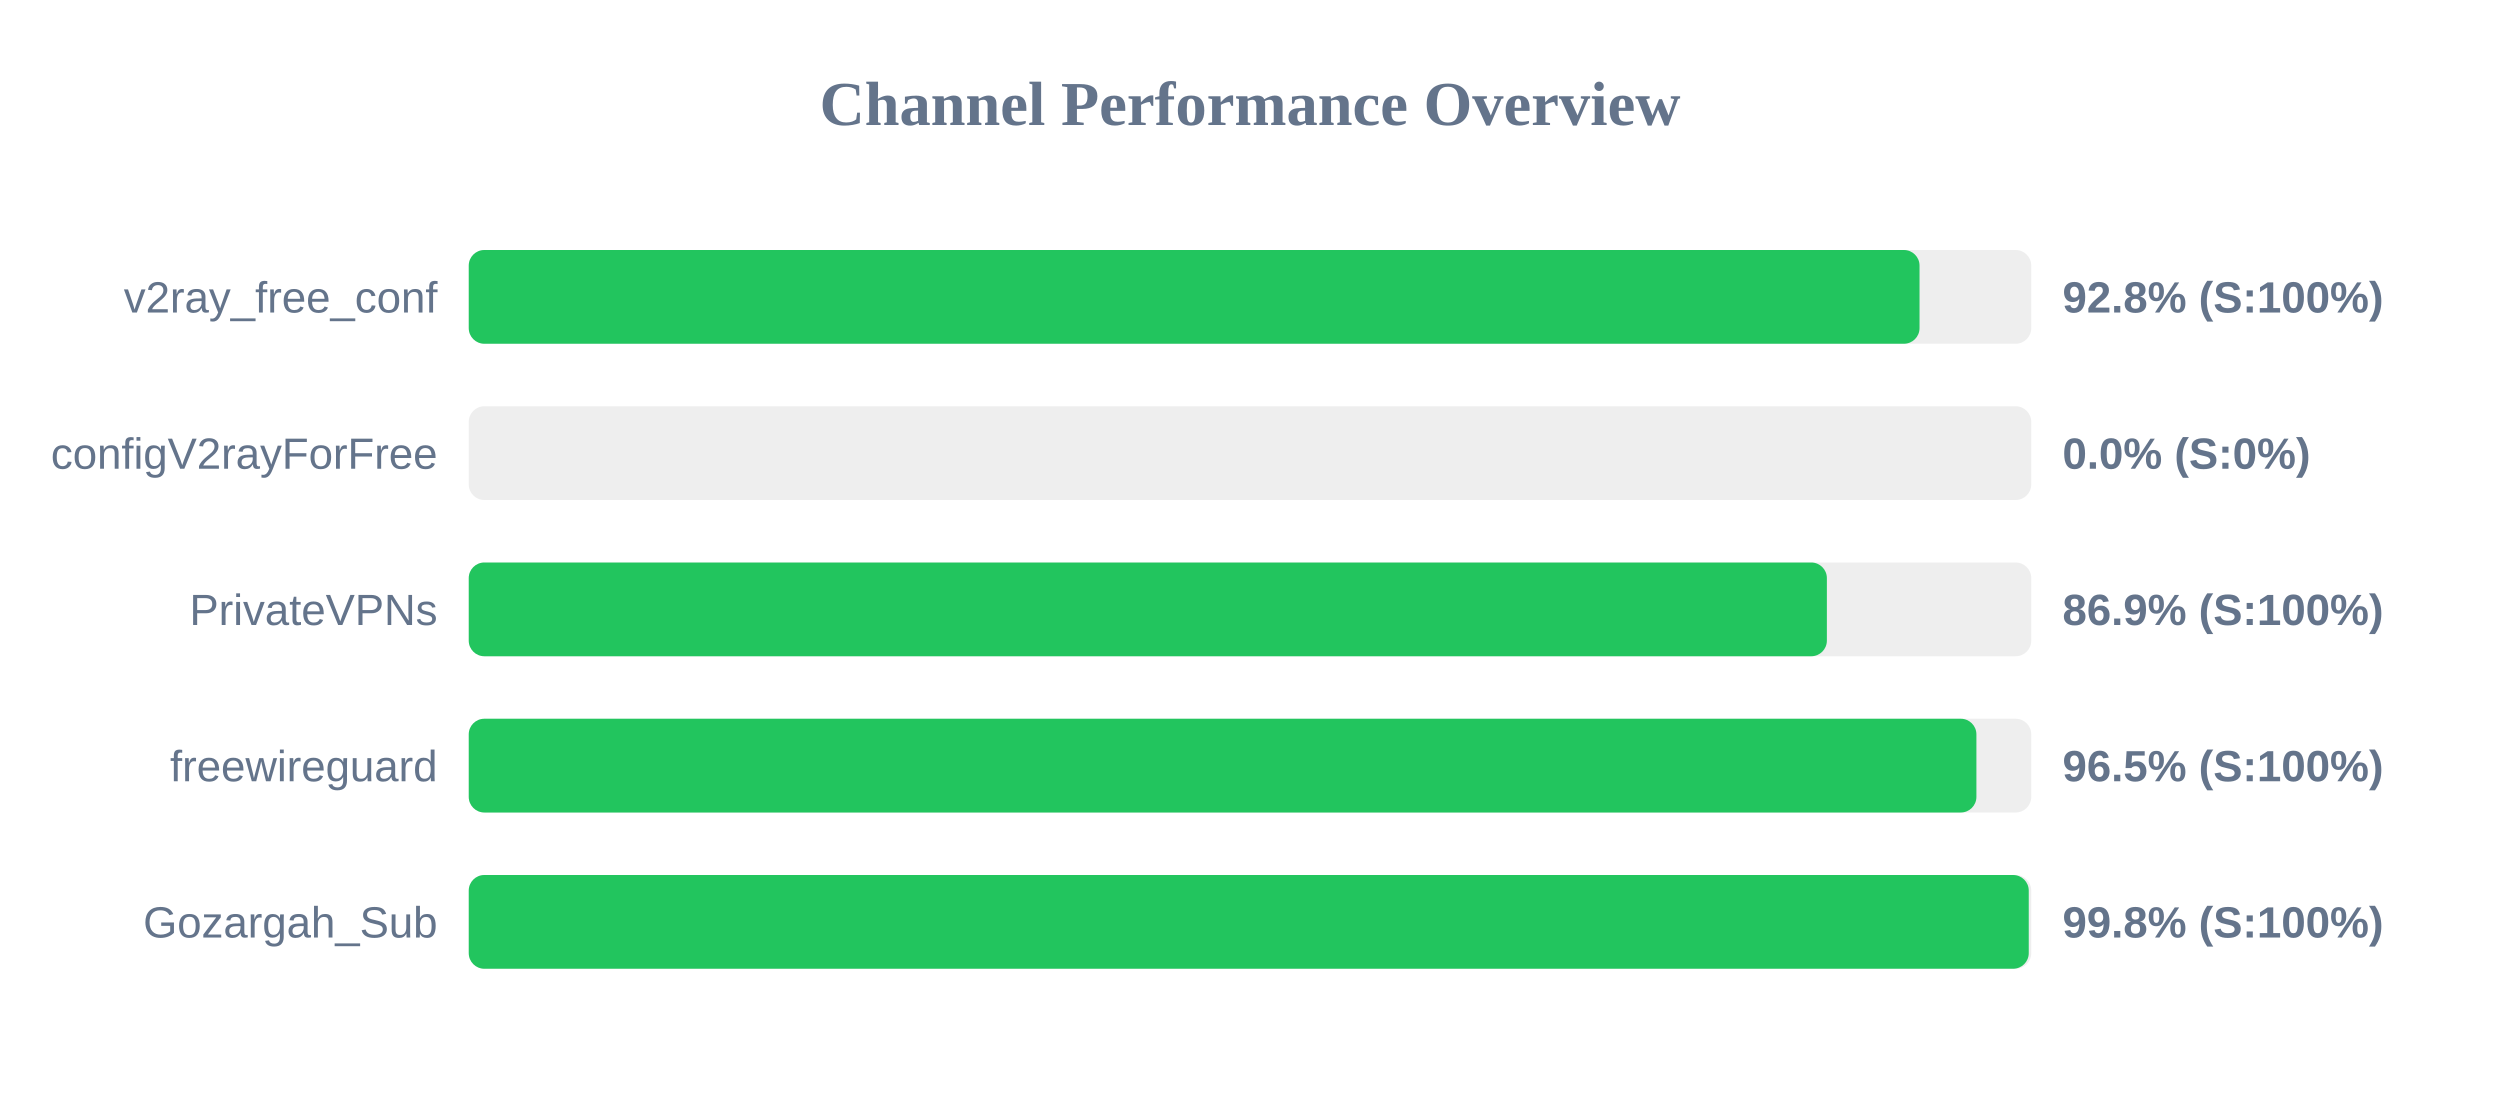
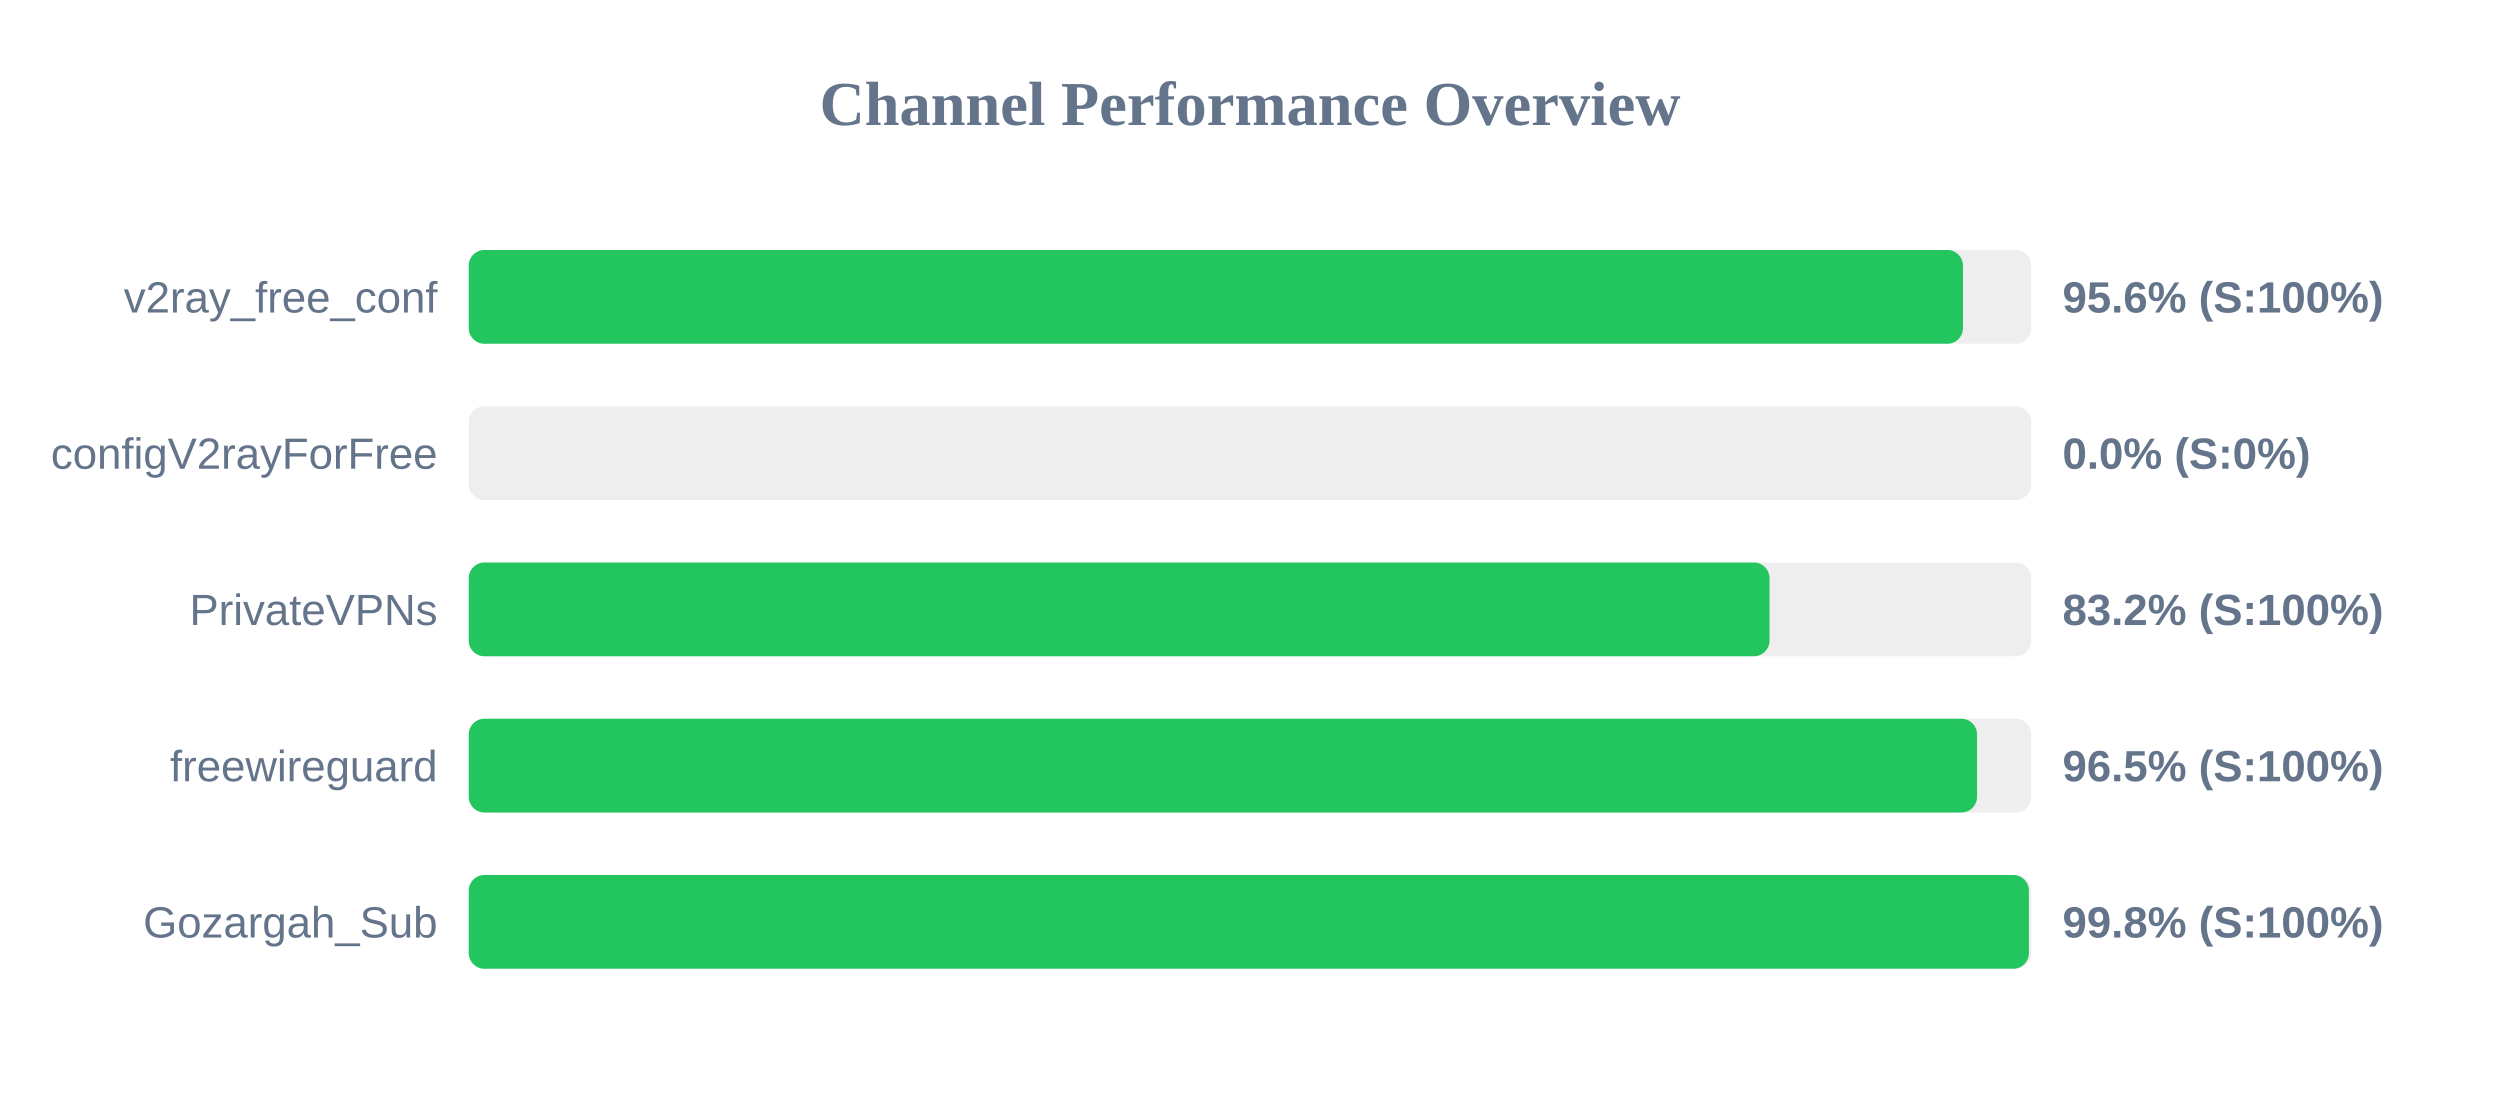
<svg xmlns="http://www.w3.org/2000/svg" width="800" height="350" version="1.1">
  <style>
        .row { font: 14px Arial; fill: #64748b; }
        .score { font: bold 14px Arial; fill: #64748b; }
    </style>
  <text x="400" y="40" text-anchor="middle" font-size="20px" font-weight="bold" fill="#64748b">Channel Performance Overview</text>
  <rect x="150" y="80" width="500" height="30" fill="#eee" rx="5" />
-   <rect x="150" y="80" width="464.25" height="30" fill="#22c55e" rx="5" />
+   <rect x="150" y="80" width="478.15" height="30" fill="#22c55e" rx="5" />
  <text x="140" y="100" text-anchor="end" class="row">v2ray_free_conf</text>
-   <text x="660" y="100" text-anchor="start" class="score">92.8% (S:100%)</text>
+   <text x="660" y="100" text-anchor="start" class="score">95.6% (S:100%)</text>
  <rect x="150" y="130" width="500" height="30" fill="#eee" rx="5" />
  <rect x="150" y="130" width="0.0" height="30" fill="#ef4444" rx="5" />
  <text x="140" y="150" text-anchor="end" class="row">configV2rayForFree</text>
  <text x="660" y="150" text-anchor="start" class="score">0.0% (S:0%)</text>
  <rect x="150" y="180" width="500" height="30" fill="#eee" rx="5" />
-   <rect x="150" y="180" width="434.6" height="30" fill="#22c55e" rx="5" />
+   <rect x="150" y="180" width="416.25" height="30" fill="#22c55e" rx="5" />
  <text x="140" y="200" text-anchor="end" class="row">PrivateVPNs</text>
-   <text x="660" y="200" text-anchor="start" class="score">86.9% (S:100%)</text>
+   <text x="660" y="200" text-anchor="start" class="score">83.2% (S:100%)</text>
  <rect x="150" y="230" width="500" height="30" fill="#eee" rx="5" />
-   <rect x="150" y="230" width="482.45" height="30" fill="#22c55e" rx="5" />
+   <rect x="150" y="230" width="482.65" height="30" fill="#22c55e" rx="5" />
  <text x="140" y="250" text-anchor="end" class="row">freewireguard</text>
  <text x="660" y="250" text-anchor="start" class="score">96.5% (S:100%)</text>
  <rect x="150" y="280" width="500" height="30" fill="#eee" rx="5" />
-   <rect x="150" y="280" width="499.2" height="30" fill="#22c55e" rx="5" />
+   <rect x="150" y="280" width="499.25" height="30" fill="#22c55e" rx="5" />
  <text x="140" y="300" text-anchor="end" class="row">Gozargah_Sub</text>
  <text x="660" y="300" text-anchor="start" class="score">99.8% (S:100%)</text>
</svg>
